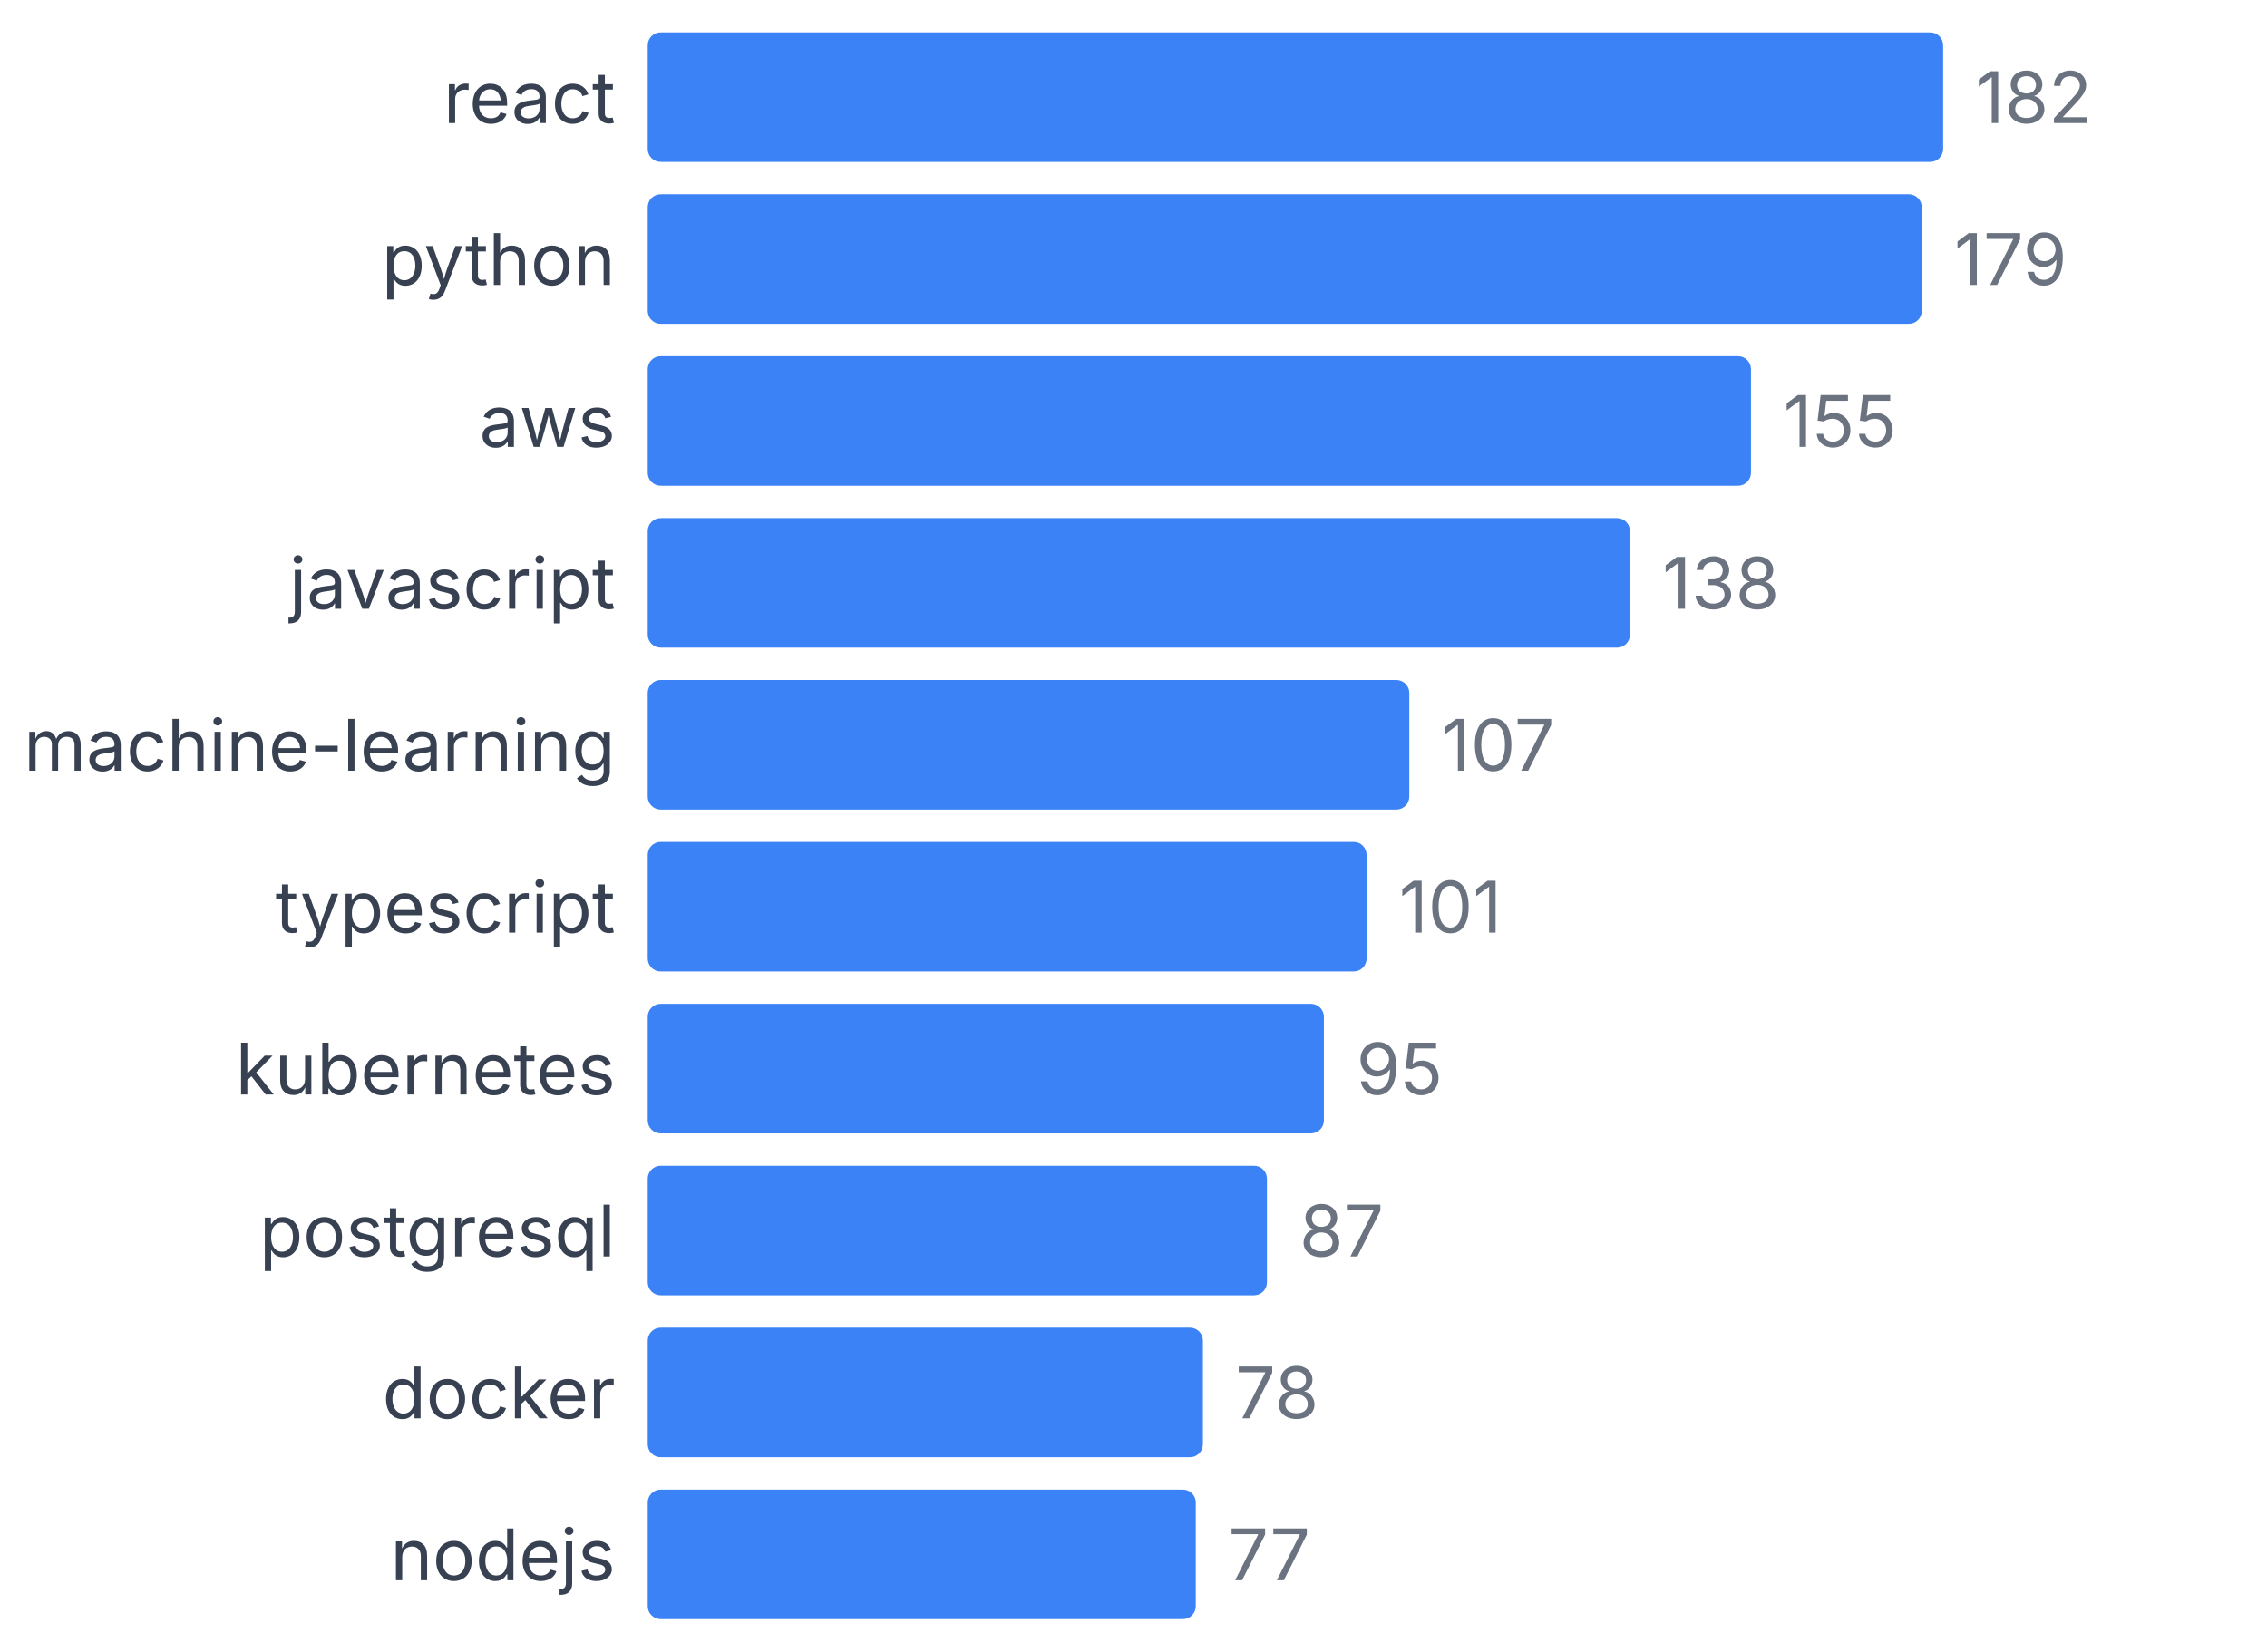
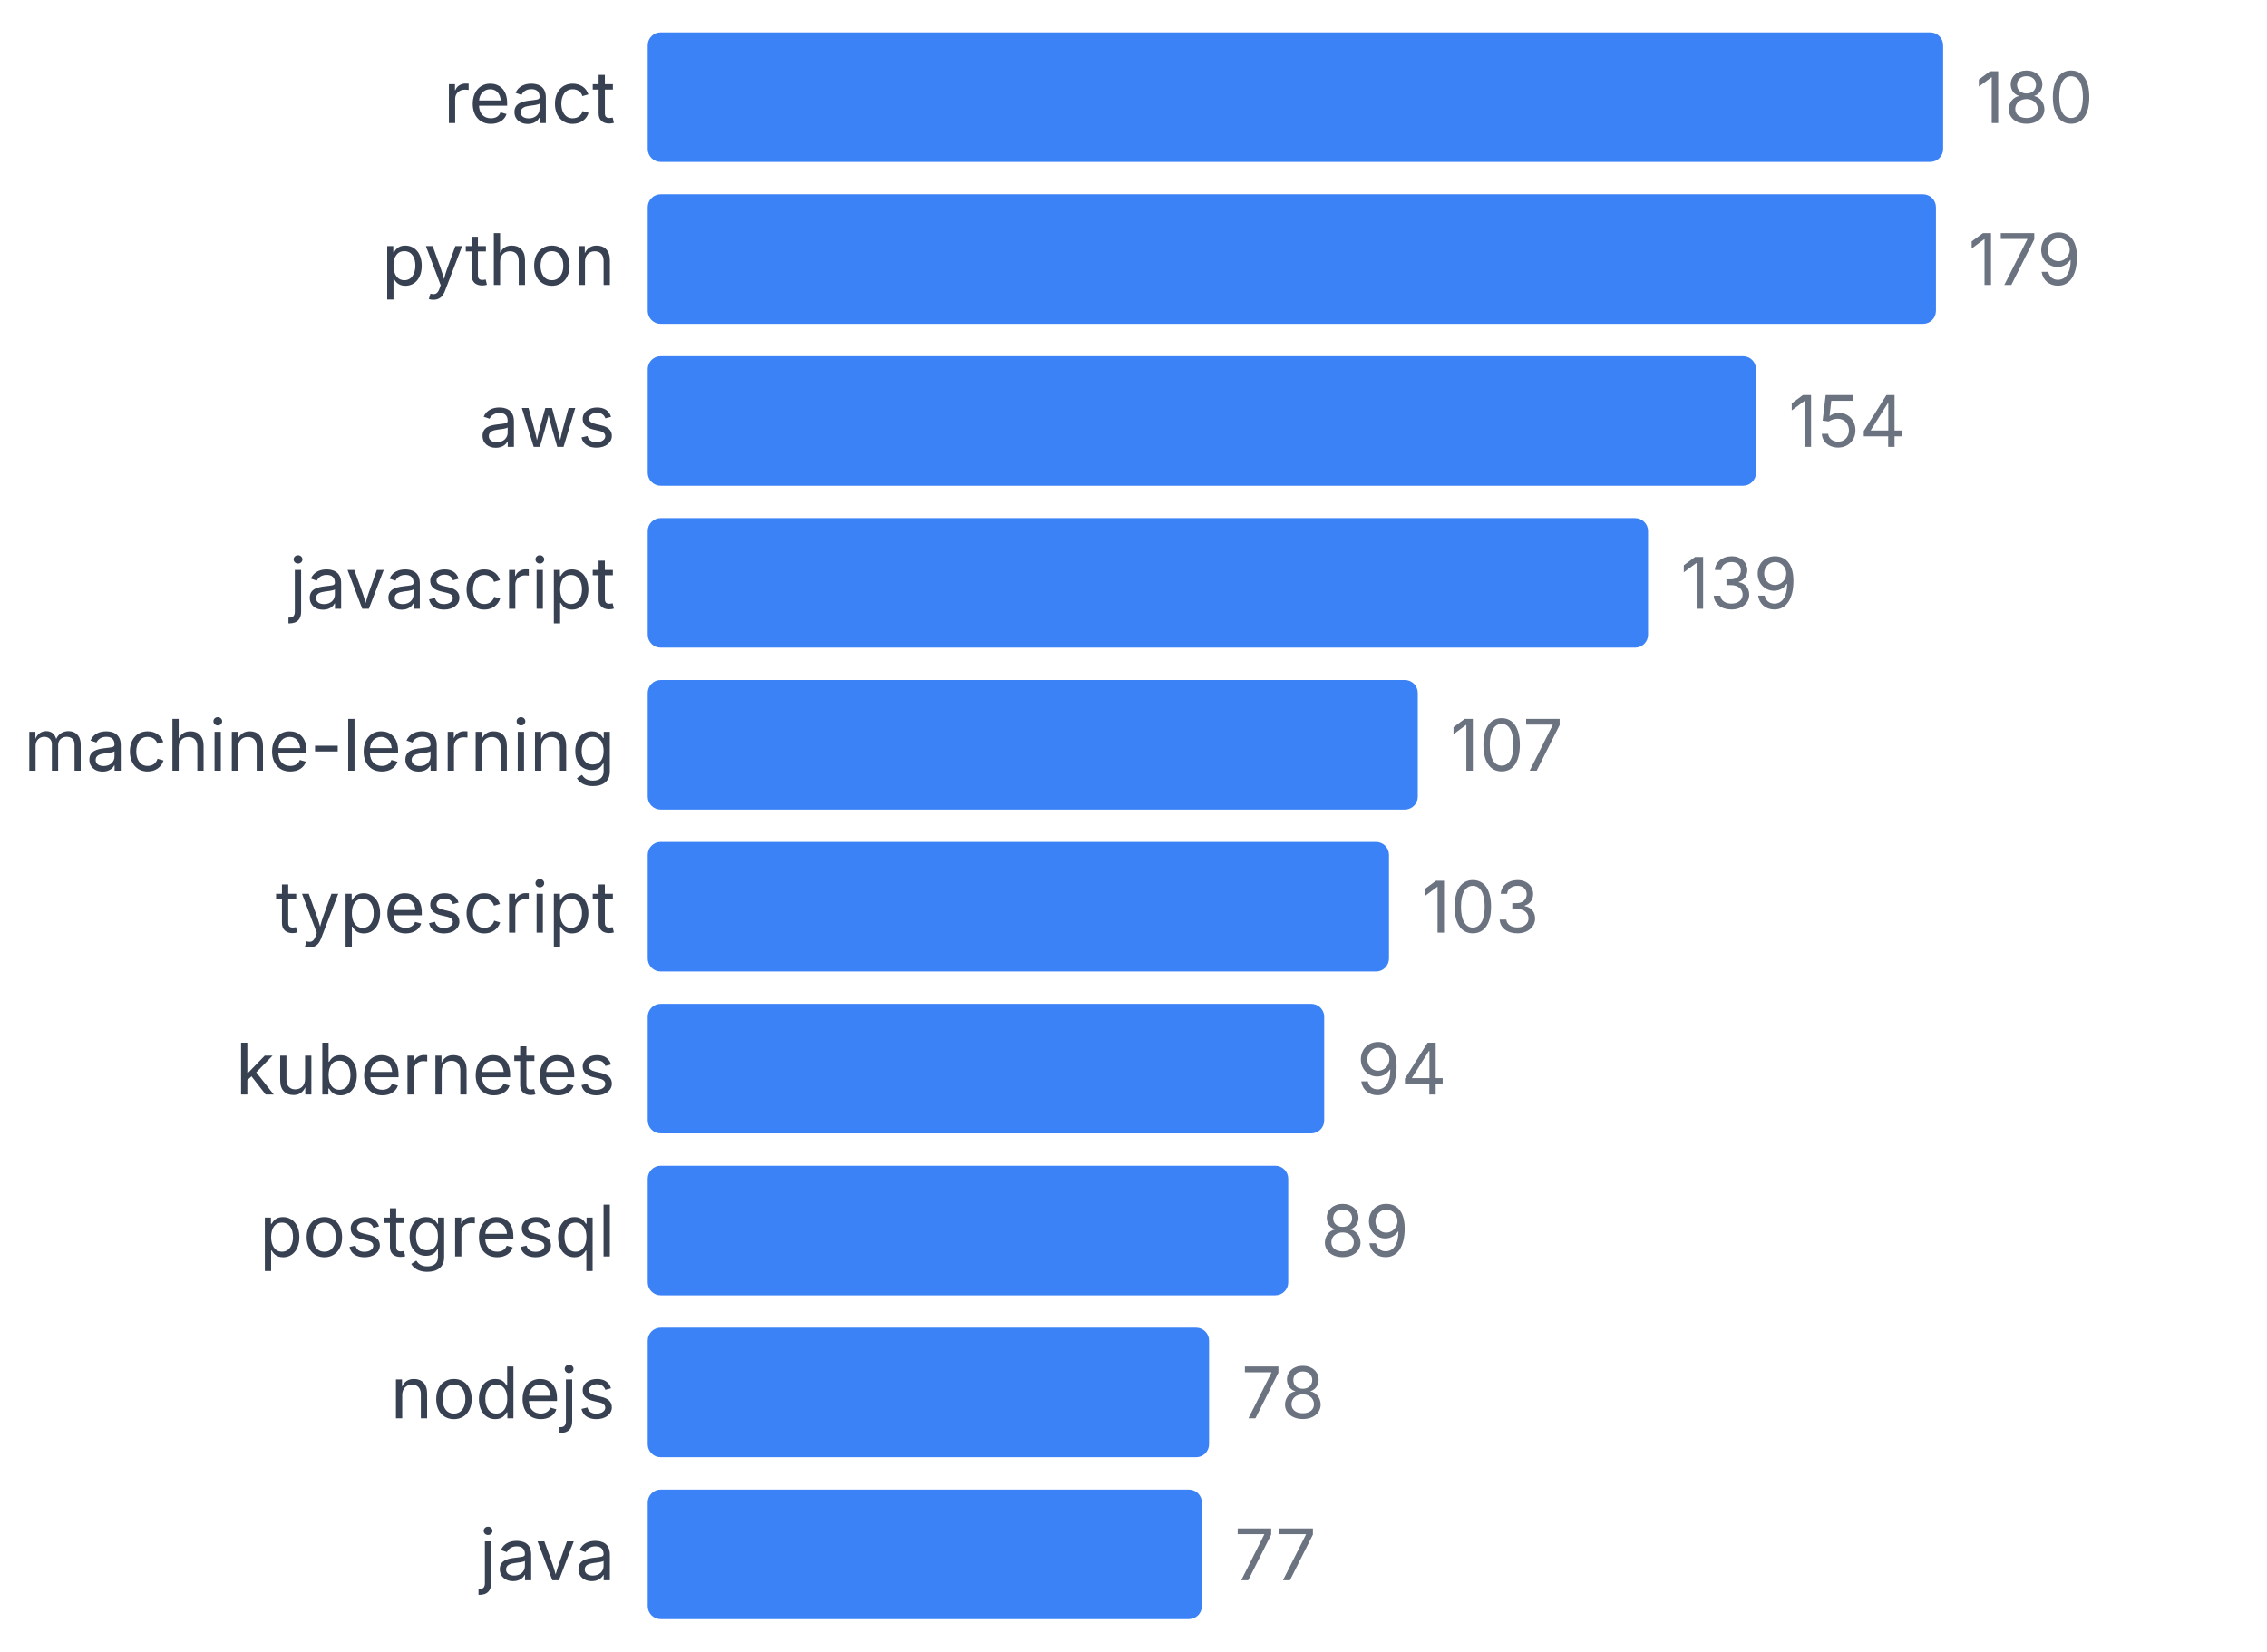
<svg xmlns="http://www.w3.org/2000/svg" width="350" height="255" viewBox="0 0 350 255">
  <style>
    text { font-family: system-ui, -apple-system, sans-serif; }
  </style>
  <text x="95" y="19" text-anchor="end" font-size="11" fill="#374151">react</text>
  <rect x="100" y="5" width="200" height="20" fill="#3b82f6" rx="2" />
-   <text x="305" y="19" font-size="11" fill="#6b7280">182</text>
+   <text x="305" y="19" font-size="11" fill="#6b7280">180</text>
  <text x="95" y="44" text-anchor="end" font-size="11" fill="#374151">python</text>
-   <rect x="100" y="30" width="196.703" height="20" fill="#3b82f6" rx="2" />
-   <text x="301.703" y="44" font-size="11" fill="#6b7280">179</text>
+   <rect x="100" y="30" width="198.889" height="20" fill="#3b82f6" rx="2" />
+   <text x="303.889" y="44" font-size="11" fill="#6b7280">179</text>
  <text x="95" y="69" text-anchor="end" font-size="11" fill="#374151">aws</text>
-   <rect x="100" y="55" width="170.33" height="20" fill="#3b82f6" rx="2" />
-   <text x="275.33" y="69" font-size="11" fill="#6b7280">155</text>
+   <rect x="100" y="55" width="171.111" height="20" fill="#3b82f6" rx="2" />
+   <text x="276.111" y="69" font-size="11" fill="#6b7280">154</text>
  <text x="95" y="94" text-anchor="end" font-size="11" fill="#374151">javascript</text>
-   <rect x="100" y="80" width="151.648" height="20" fill="#3b82f6" rx="2" />
-   <text x="256.648" y="94" font-size="11" fill="#6b7280">138</text>
+   <rect x="100" y="80" width="154.444" height="20" fill="#3b82f6" rx="2" />
+   <text x="259.444" y="94" font-size="11" fill="#6b7280">139</text>
  <text x="95" y="119" text-anchor="end" font-size="11" fill="#374151">machine-learning</text>
-   <rect x="100" y="105" width="117.582" height="20" fill="#3b82f6" rx="2" />
-   <text x="222.582" y="119" font-size="11" fill="#6b7280">107</text>
+   <rect x="100" y="105" width="118.889" height="20" fill="#3b82f6" rx="2" />
+   <text x="223.889" y="119" font-size="11" fill="#6b7280">107</text>
  <text x="95" y="144" text-anchor="end" font-size="11" fill="#374151">typescript</text>
-   <rect x="100" y="130" width="110.989" height="20" fill="#3b82f6" rx="2" />
-   <text x="215.989" y="144" font-size="11" fill="#6b7280">101</text>
+   <rect x="100" y="130" width="114.444" height="20" fill="#3b82f6" rx="2" />
+   <text x="219.444" y="144" font-size="11" fill="#6b7280">103</text>
  <text x="95" y="169" text-anchor="end" font-size="11" fill="#374151">kubernetes</text>
-   <rect x="100" y="155" width="104.396" height="20" fill="#3b82f6" rx="2" />
-   <text x="209.396" y="169" font-size="11" fill="#6b7280">95</text>
+   <rect x="100" y="155" width="104.444" height="20" fill="#3b82f6" rx="2" />
+   <text x="209.444" y="169" font-size="11" fill="#6b7280">94</text>
  <text x="95" y="194" text-anchor="end" font-size="11" fill="#374151">postgresql</text>
-   <rect x="100" y="180" width="95.604" height="20" fill="#3b82f6" rx="2" />
-   <text x="200.604" y="194" font-size="11" fill="#6b7280">87</text>
-   <text x="95" y="219" text-anchor="end" font-size="11" fill="#374151">docker</text>
-   <rect x="100" y="205" width="85.714" height="20" fill="#3b82f6" rx="2" />
-   <text x="190.714" y="219" font-size="11" fill="#6b7280">78</text>
-   <text x="95" y="244" text-anchor="end" font-size="11" fill="#374151">nodejs</text>
-   <rect x="100" y="230" width="84.615" height="20" fill="#3b82f6" rx="2" />
-   <text x="189.615" y="244" font-size="11" fill="#6b7280">77</text>
+   <rect x="100" y="180" width="98.889" height="20" fill="#3b82f6" rx="2" />
+   <text x="203.889" y="194" font-size="11" fill="#6b7280">89</text>
+   <text x="95" y="219" text-anchor="end" font-size="11" fill="#374151">nodejs</text>
+   <rect x="100" y="205" width="86.667" height="20" fill="#3b82f6" rx="2" />
+   <text x="191.667" y="219" font-size="11" fill="#6b7280">78</text>
+   <text x="95" y="244" text-anchor="end" font-size="11" fill="#374151">java</text>
+   <rect x="100" y="230" width="85.556" height="20" fill="#3b82f6" rx="2" />
+   <text x="190.556" y="244" font-size="11" fill="#6b7280">77</text>
</svg>
